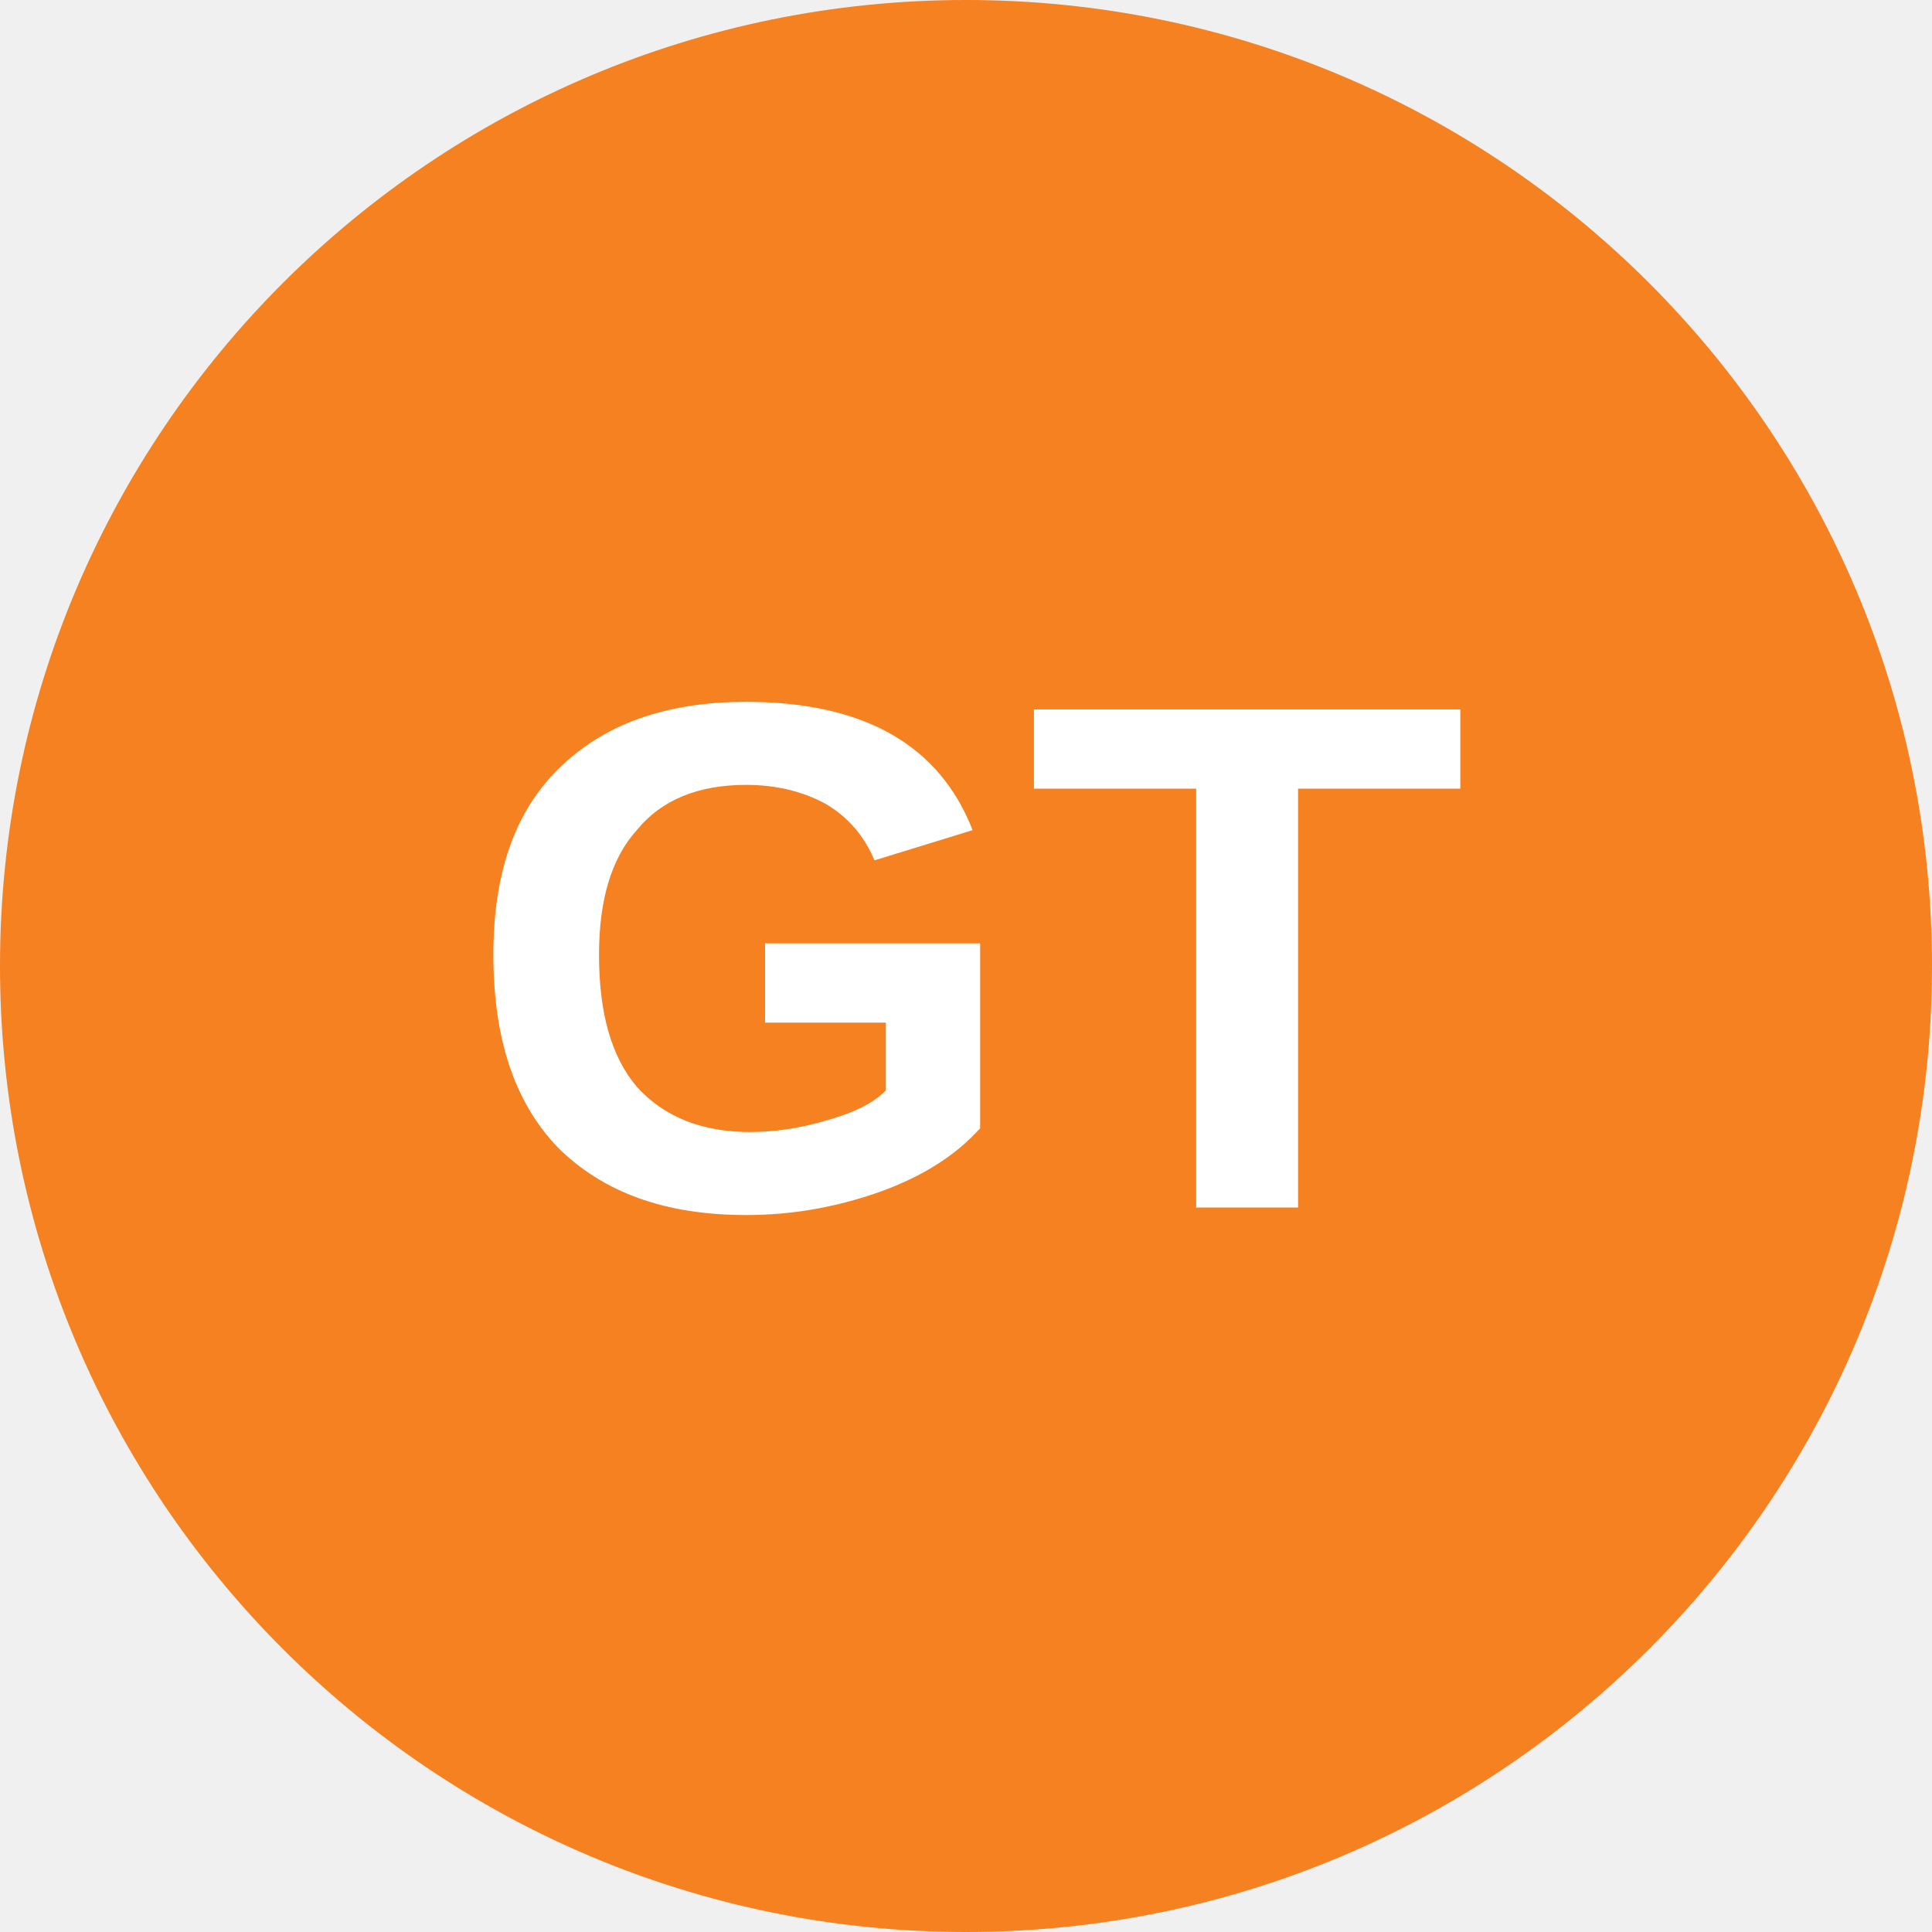
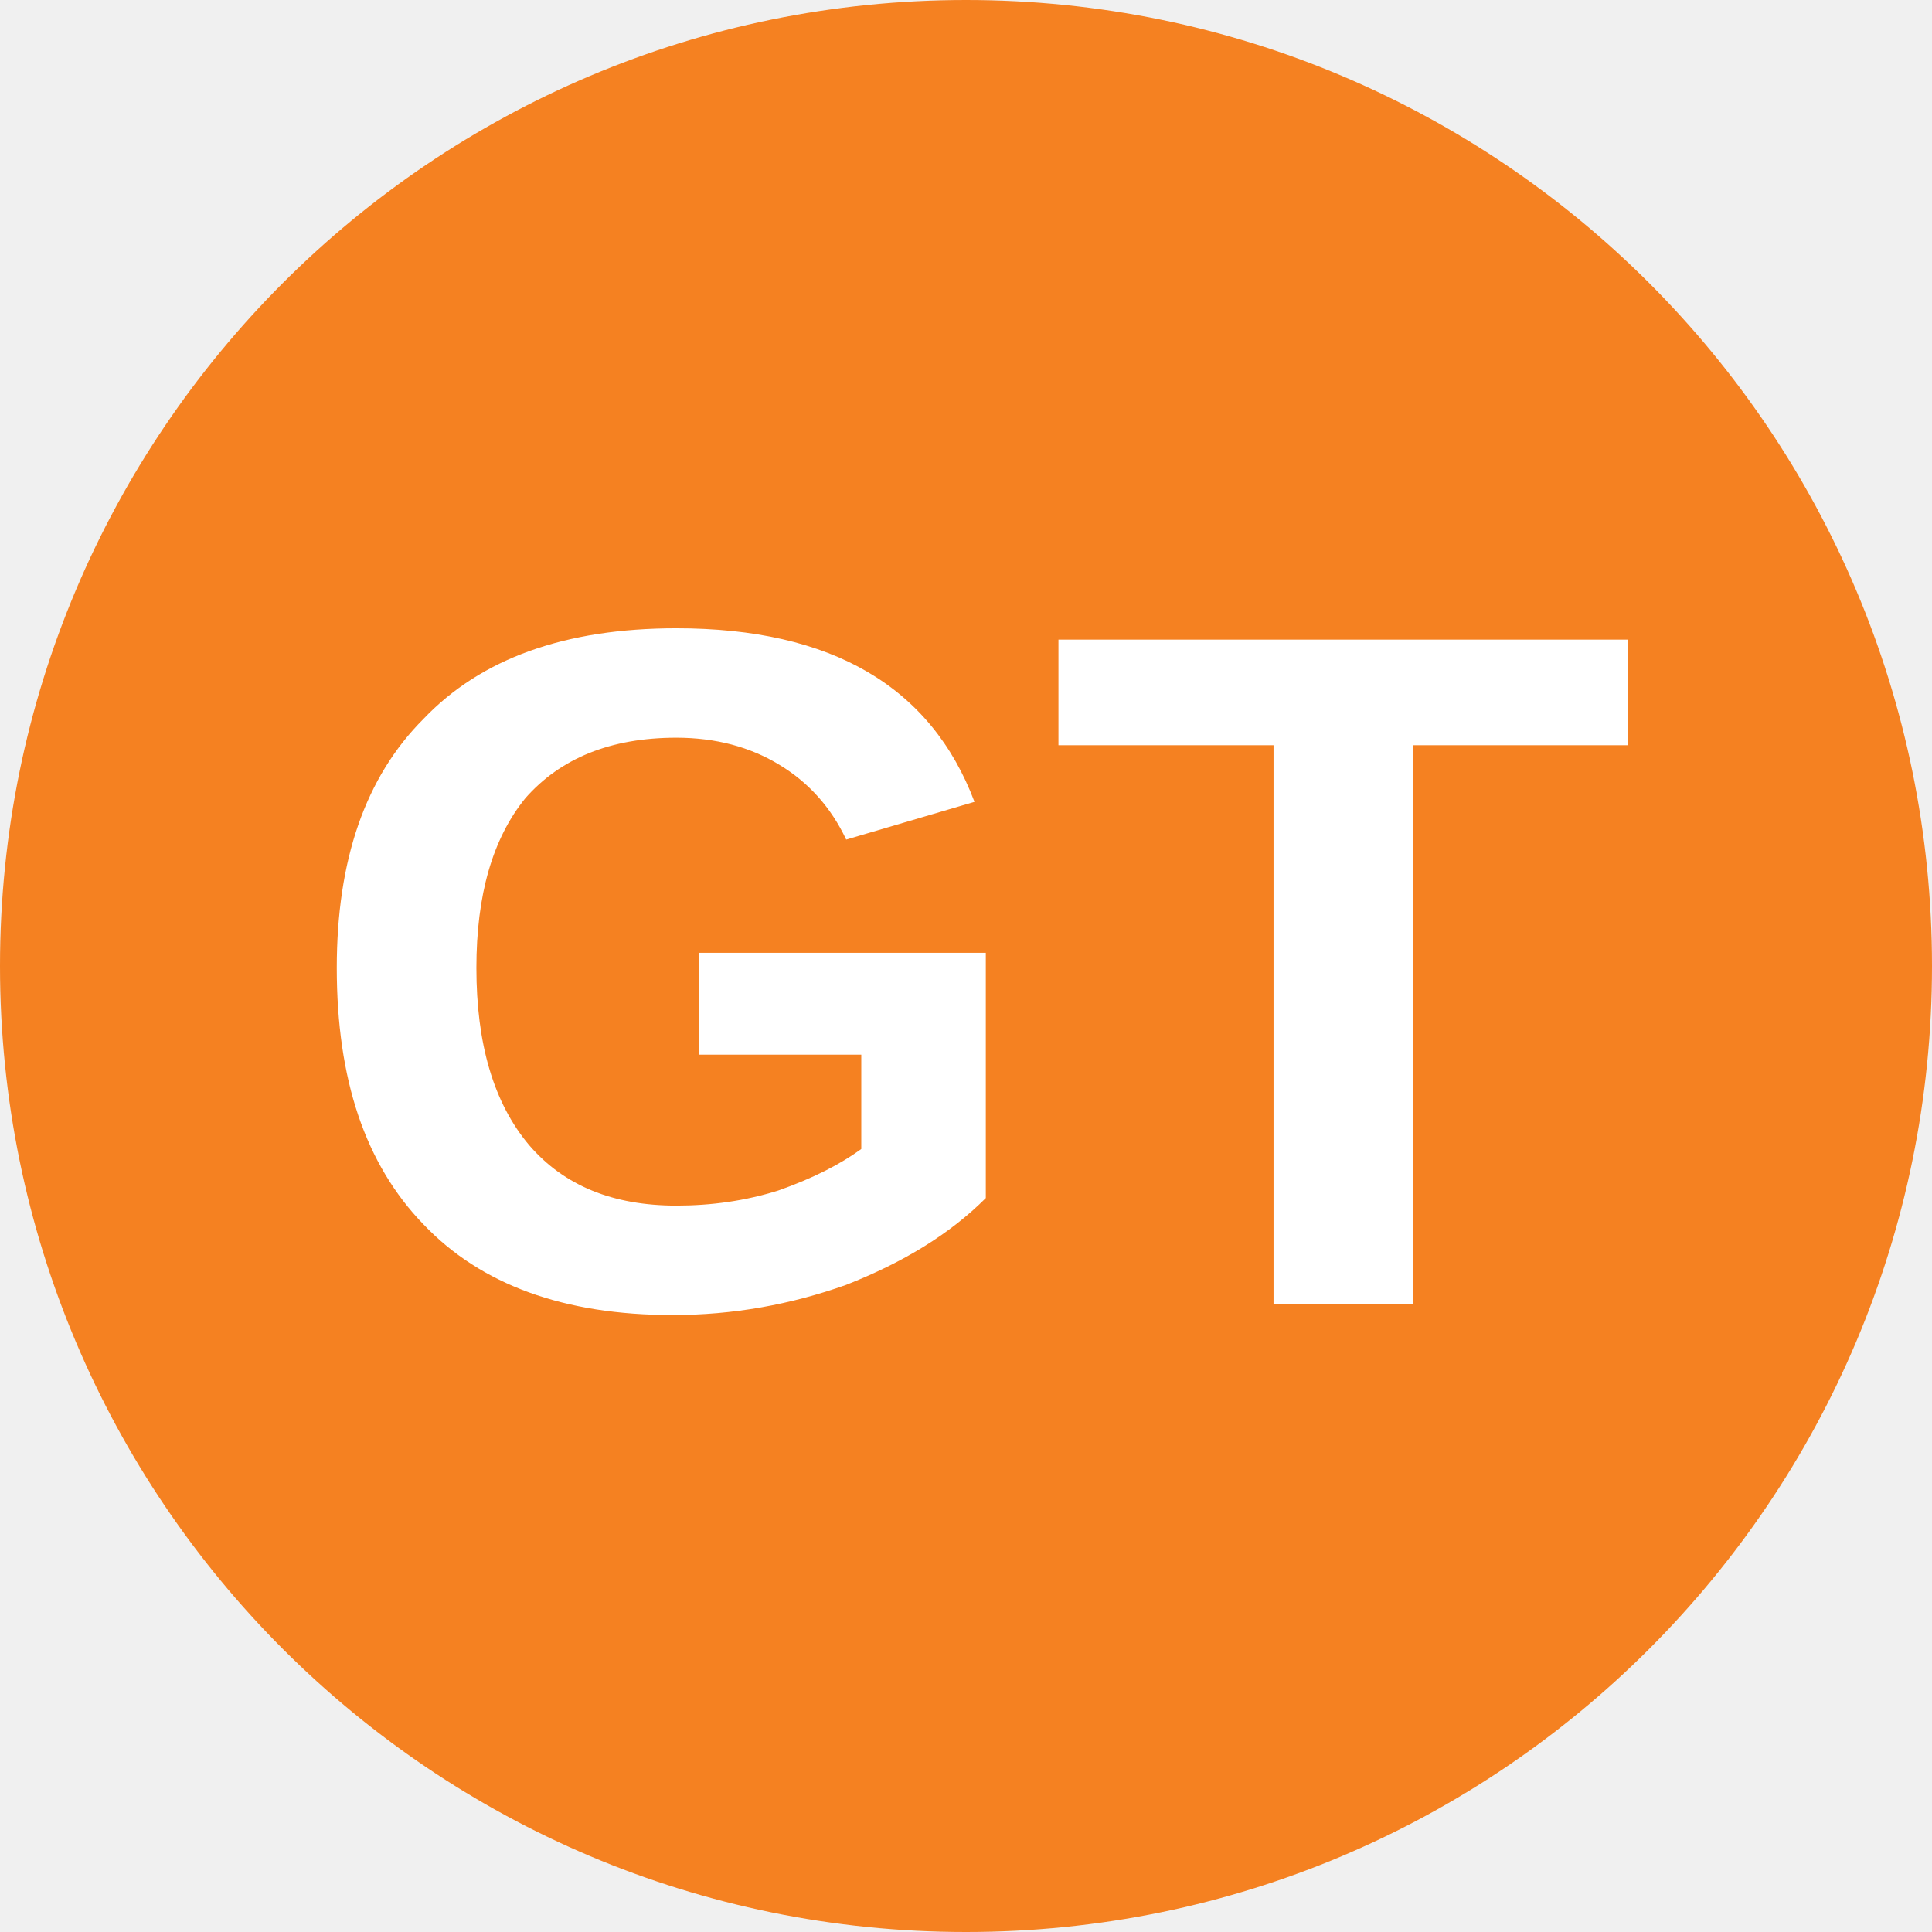
<svg xmlns="http://www.w3.org/2000/svg" viewBox="0 0 8 8">
  <circle cx="4" cy="4" r="4" fill="#f58121" />
-   <text x="4" y="5" text-anchor="middle" font-weight="700" font-size="3" font-family="Arial" fill="#ffffff">GT</text>
+   <text x="4" y="5.4" text-anchor="middle" font-weight="700" font-size="4" font-family="Arial" fill="#fff">GT</text>
</svg>
